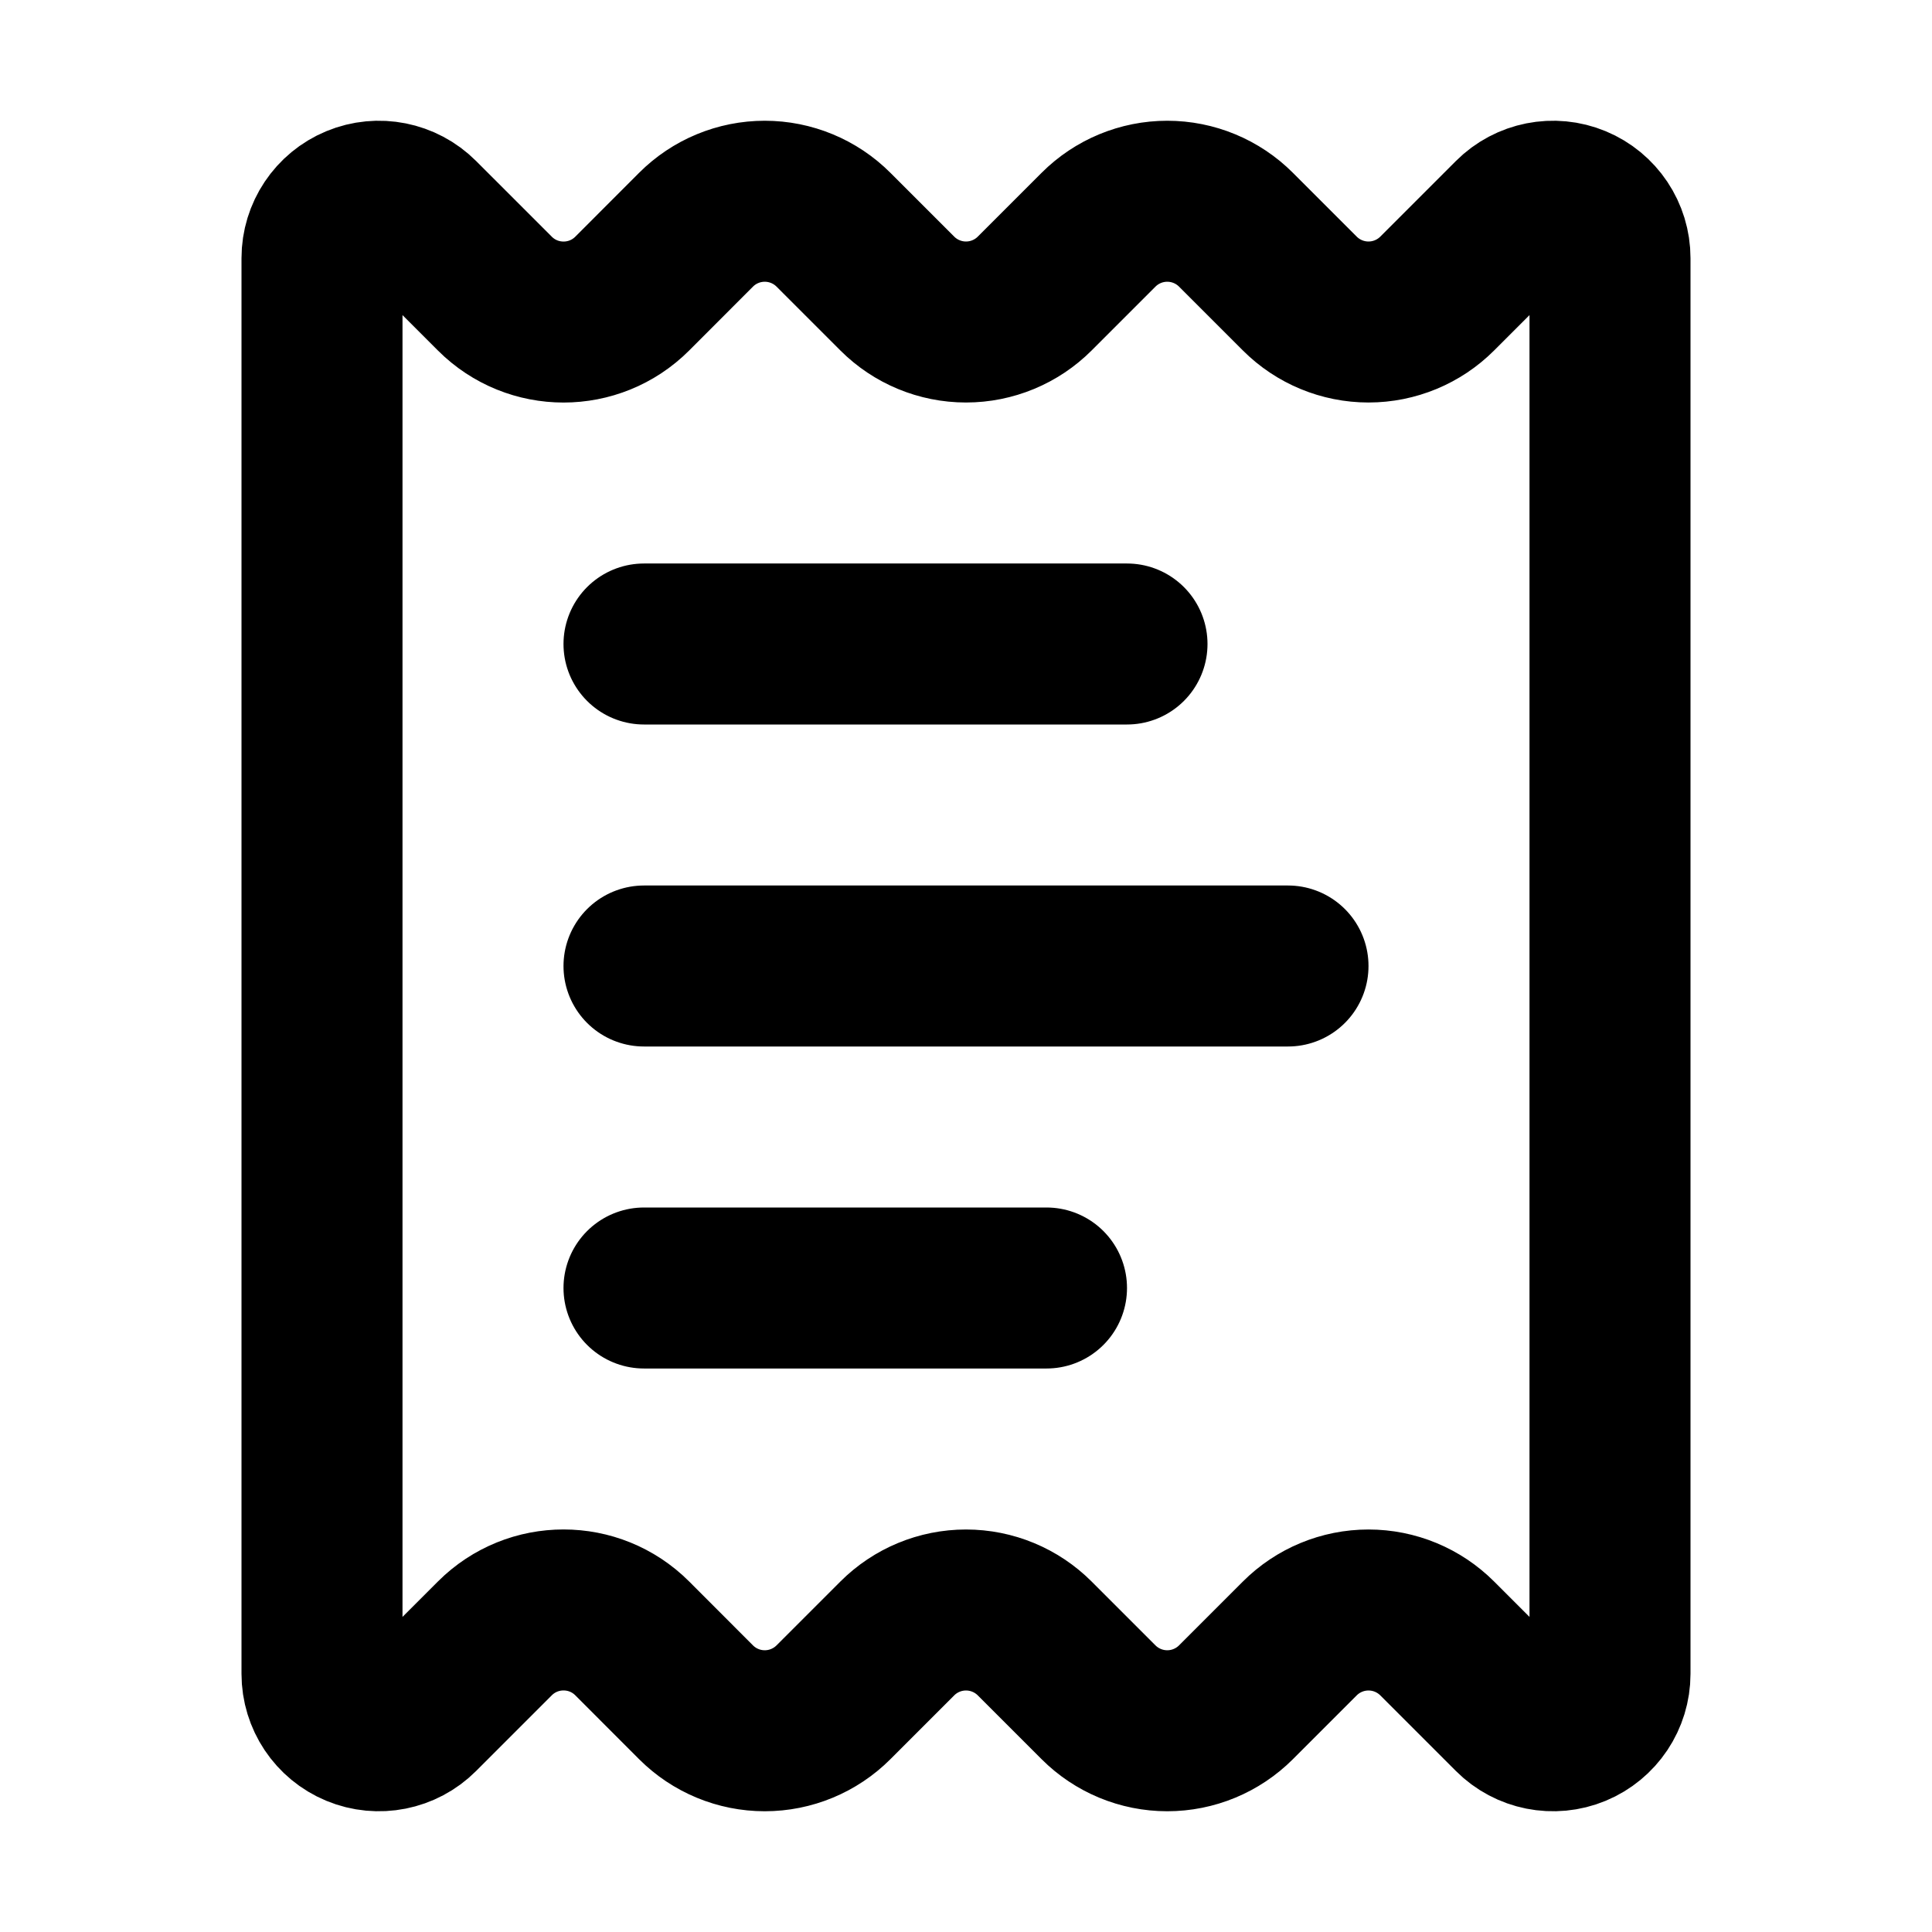
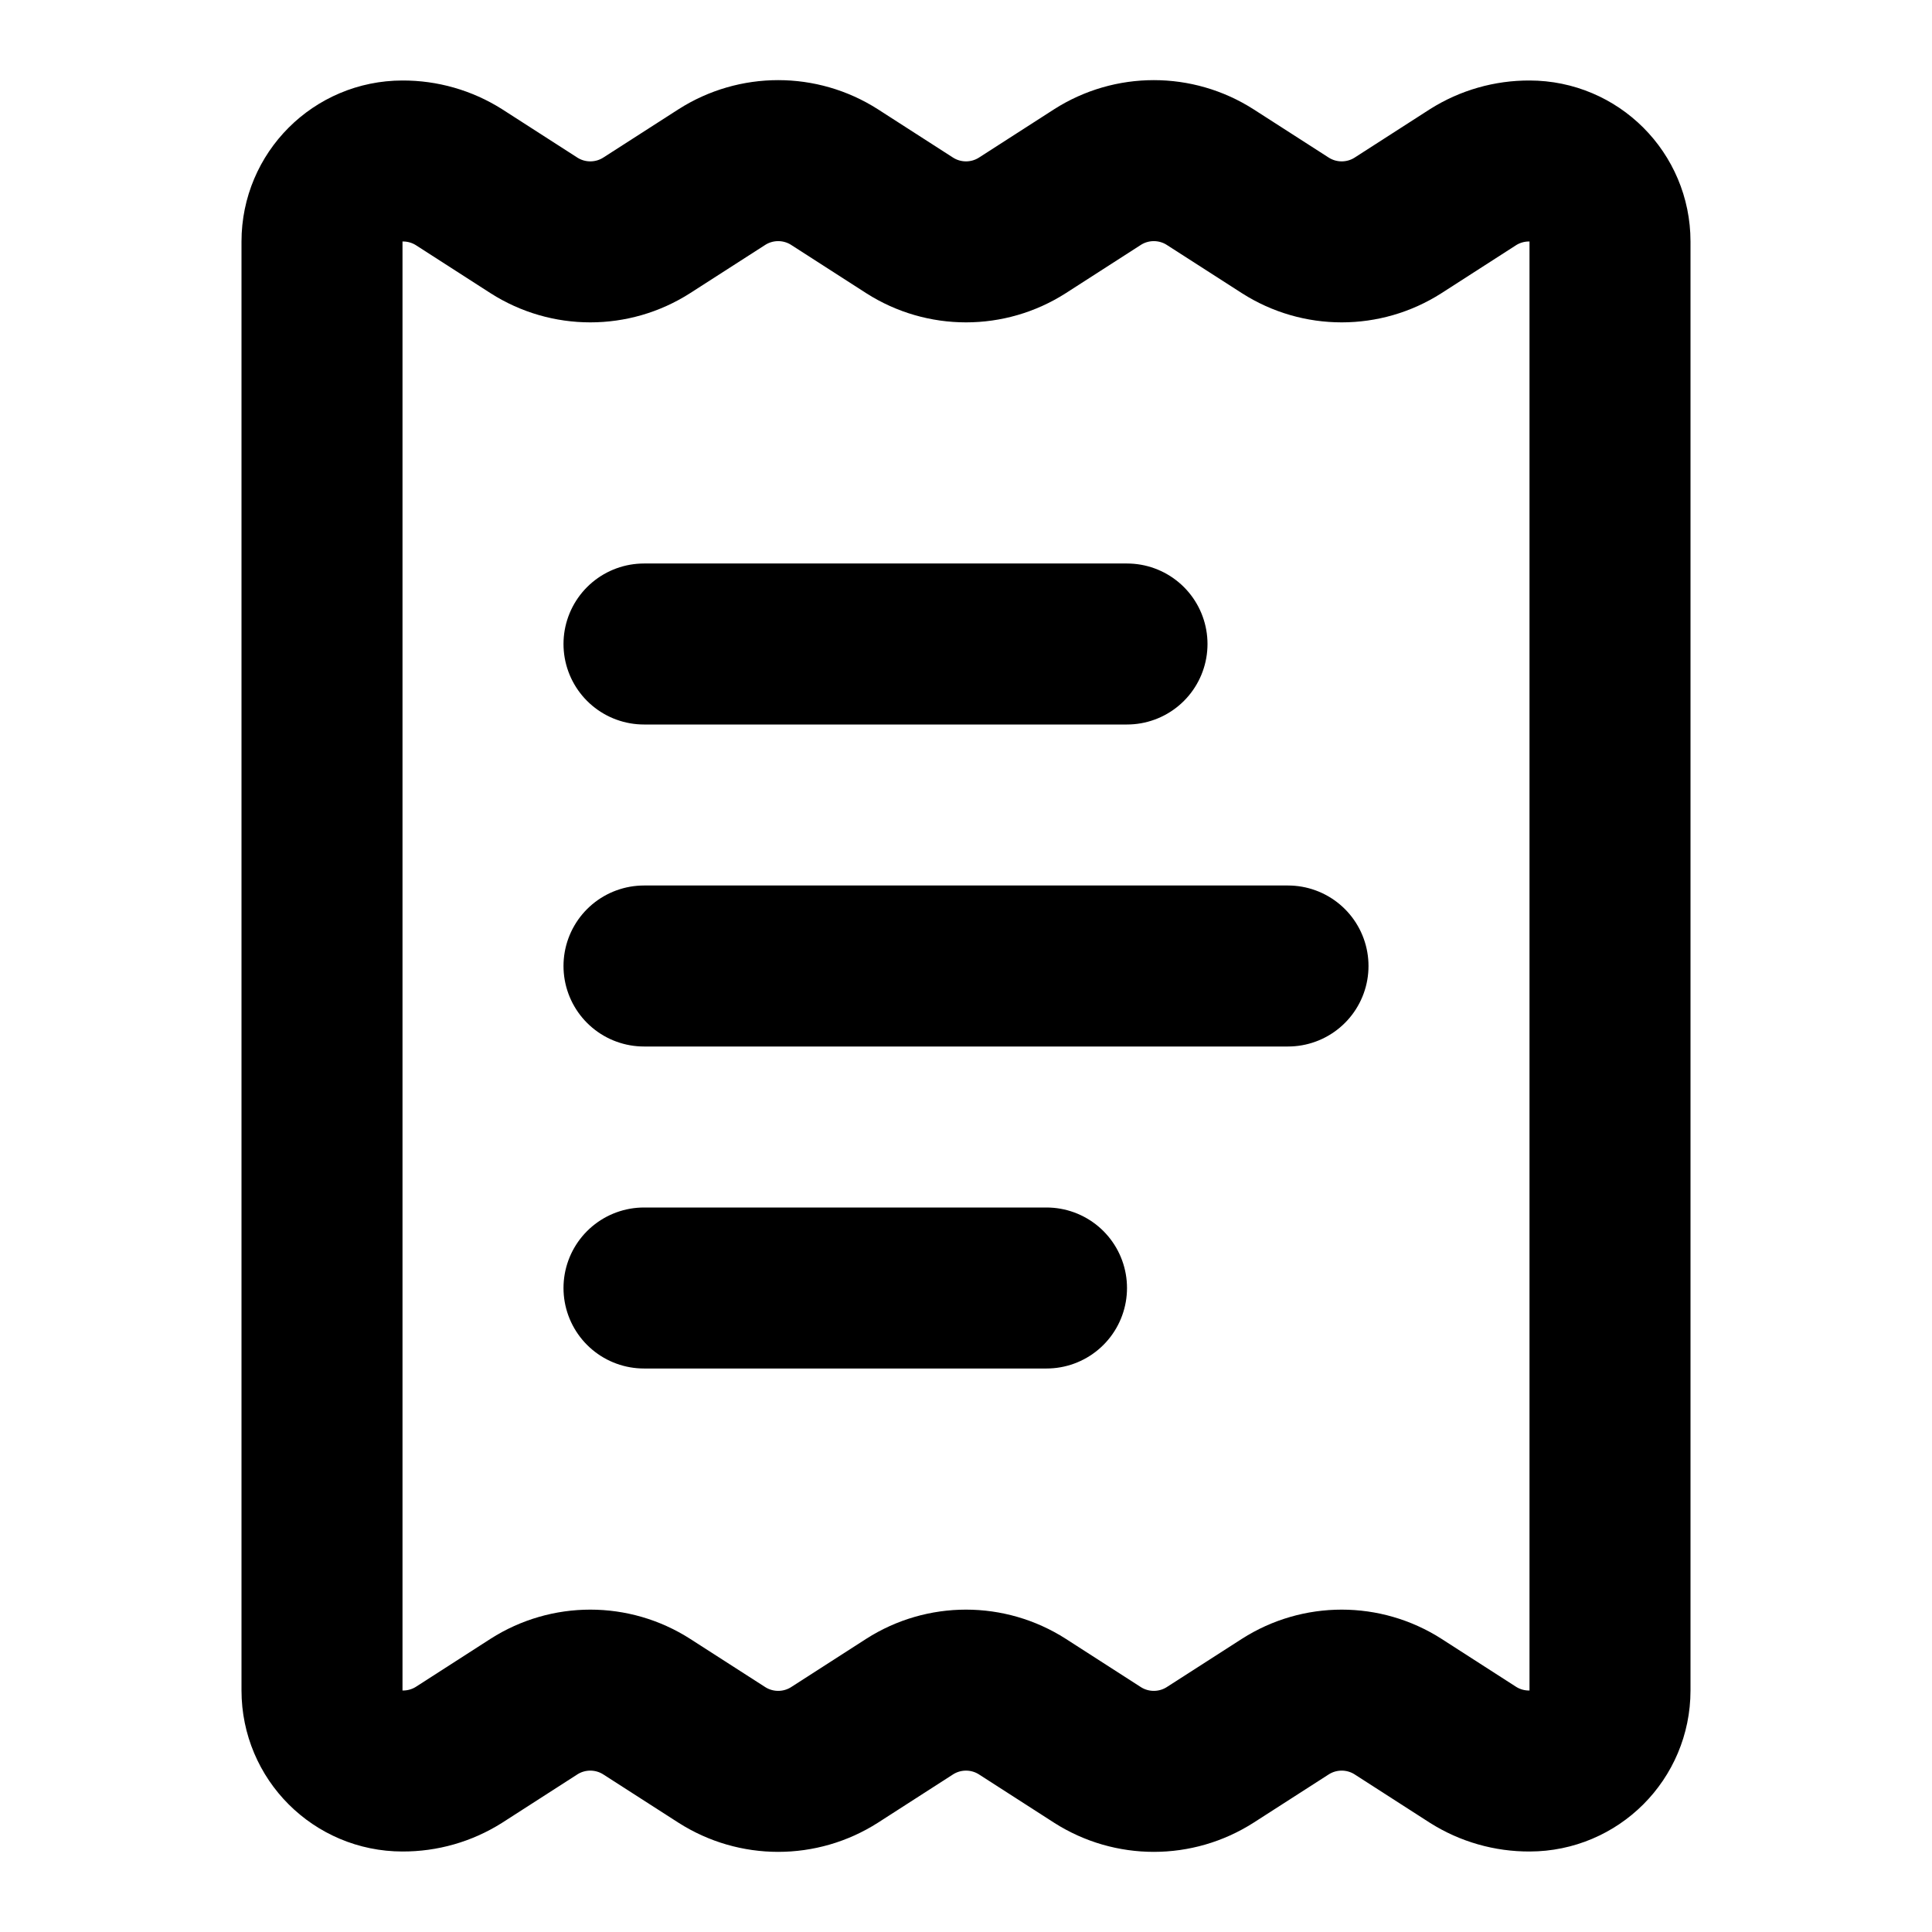
<svg xmlns="http://www.w3.org/2000/svg" width="24" height="24" viewBox="0 0 24 24" fill="none" stroke="currentColor" stroke-width="2" stroke-linecap="round" stroke-linejoin="round">
  <path d="M13 16H8" />
  <path d="M14 8H8" />
  <path d="M16 12H8" />
-   <path d="M4 20.793a.707.707 0 0 0 1.207.5l.94-.94a1.207 1.207 0 0 1 1.707 0l.792.793a1.207 1.207 0 0 0 1.708 0l.792-.792a1.207 1.207 0 0 1 1.708 0l.792.792a1.207 1.207 0 0 0 1.708 0l.792-.792a1.207 1.207 0 0 1 1.708 0l.939.939a.707.707 0 0 0 1.207-.5V3.207a.707.707 0 0 0-1.207-.5l-.939.939a1.207 1.207 0 0 1-1.708 0l-.792-.792a1.207 1.207 0 0 0-1.708 0l-.792.792a1.207 1.207 0 0 1-1.708 0l-.792-.792a1.207 1.207 0 0 0-1.708 0l-.792.793a1.207 1.207 0 0 1-1.707 0l-.94-.94a.707.707 0 0 0-1.207.5z" />
+   <path d="M4 3a1 1 0 0 1 1-1 1.3 1.3 0 0 1 .7.2l.933.6a1.3 1.3 0 0 0 1.4 0l.934-.6a1.3 1.3 0 0 1 1.4 0l.933.6a1.3 1.3 0 0 0 1.4 0l.933-.6a1.3 1.3 0 0 1 1.4 0l.934.6a1.3 1.3 0 0 0 1.4 0l.933-.6A1.3 1.3 0 0 1 19 2a1 1 0 0 1 1 1v18a1 1 0 0 1-1 1 1.3 1.3 0 0 1-.7-.2l-.933-.6a1.3 1.3 0 0 0-1.4 0l-.934.6a1.3 1.3 0 0 1-1.4 0l-.933-.6a1.3 1.3 0 0 0-1.4 0l-.933.6a1.3 1.3 0 0 1-1.4 0l-.934-.6a1.3 1.3 0 0 0-1.4 0l-.933.6a1.3 1.3 0 0 1-.7.2 1 1 0 0 1-1-1z" />
</svg>
